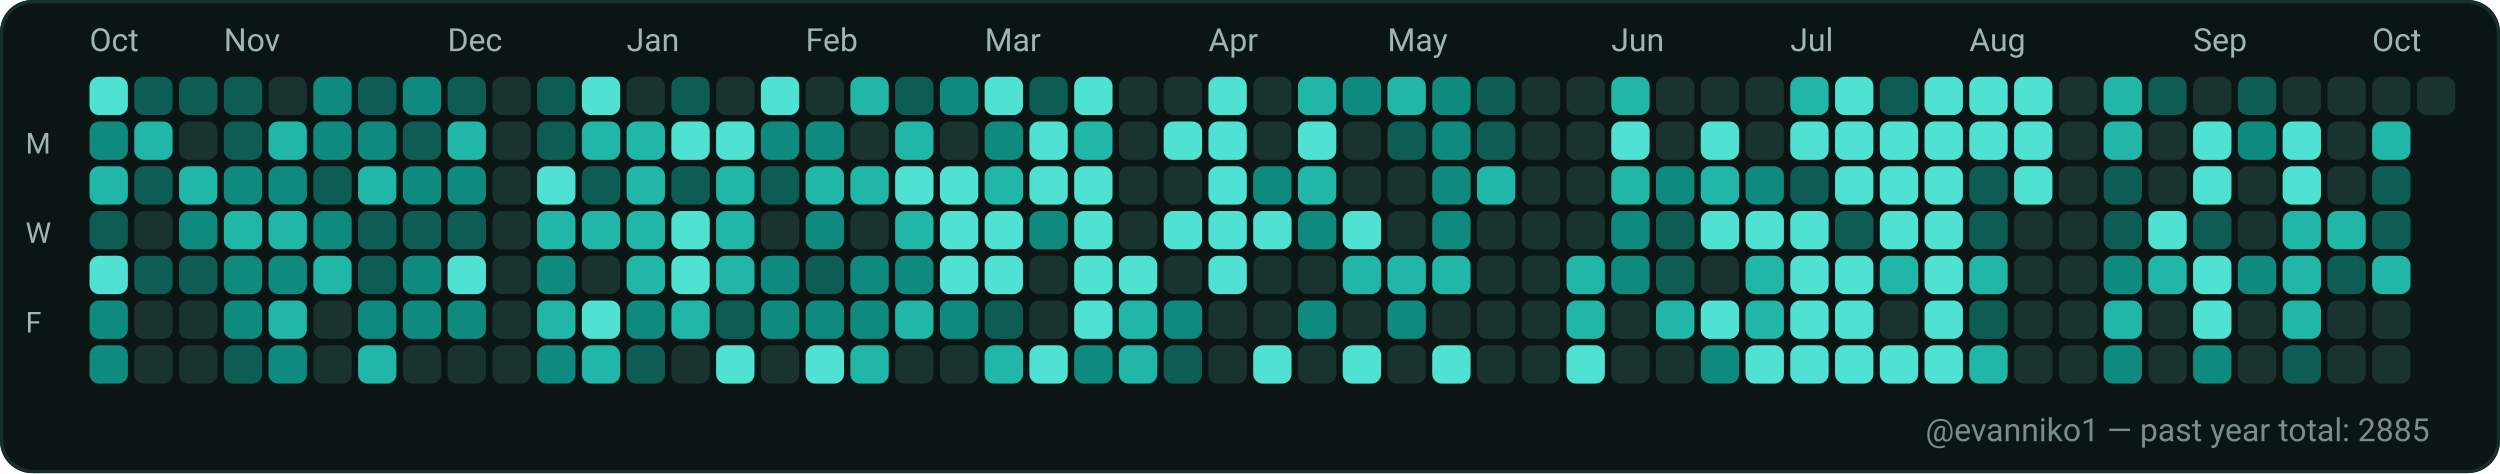
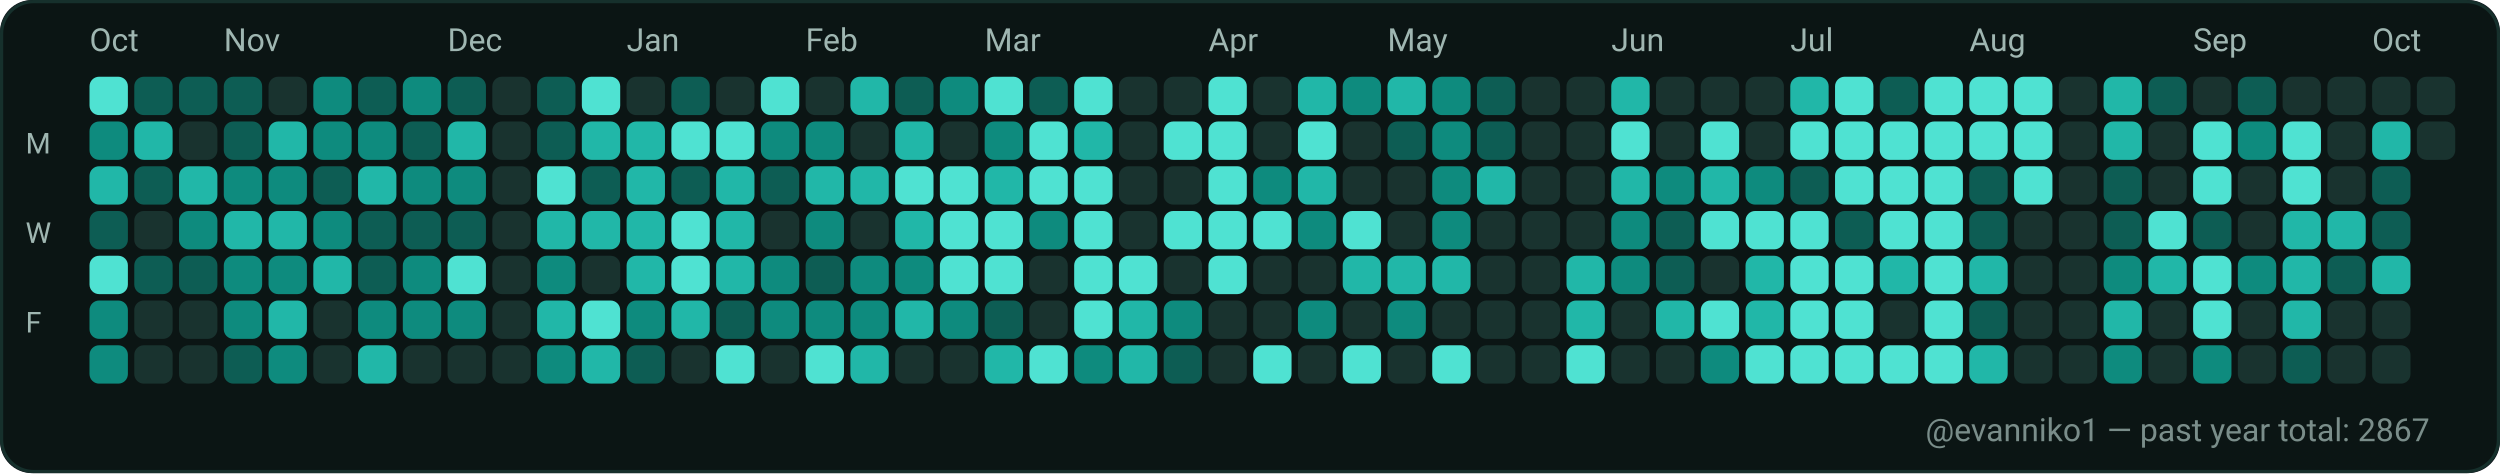
<svg xmlns="http://www.w3.org/2000/svg" width="782" height="148" viewBox="0 0 782 148" role="img" aria-label="GitHub contributions calendar for evanniko1">
  <rect x="0" y="0" width="782" height="148" rx="10" fill="#0D1117" />
  <rect x="0.5" y="0.5" width="781" height="147" rx="10" fill="#0B1514" stroke="#16302C" stroke-width="1" />
  <text x="28" y="16" fill="#9FB6B1" font-family="ui-sans-serif, system-ui, -apple-system, Segoe UI, Roboto, Ubuntu, Cantarell, Noto Sans, Helvetica Neue, Arial" font-size="10" text-rendering="geometricPrecision">Oct</text>
  <text x="70" y="16" fill="#9FB6B1" font-family="ui-sans-serif, system-ui, -apple-system, Segoe UI, Roboto, Ubuntu, Cantarell, Noto Sans, Helvetica Neue, Arial" font-size="10" text-rendering="geometricPrecision">Nov</text>
  <text x="140" y="16" fill="#9FB6B1" font-family="ui-sans-serif, system-ui, -apple-system, Segoe UI, Roboto, Ubuntu, Cantarell, Noto Sans, Helvetica Neue, Arial" font-size="10" text-rendering="geometricPrecision">Dec</text>
  <text x="196" y="16" fill="#9FB6B1" font-family="ui-sans-serif, system-ui, -apple-system, Segoe UI, Roboto, Ubuntu, Cantarell, Noto Sans, Helvetica Neue, Arial" font-size="10" text-rendering="geometricPrecision">Jan</text>
  <text x="252" y="16" fill="#9FB6B1" font-family="ui-sans-serif, system-ui, -apple-system, Segoe UI, Roboto, Ubuntu, Cantarell, Noto Sans, Helvetica Neue, Arial" font-size="10" text-rendering="geometricPrecision">Feb</text>
  <text x="308" y="16" fill="#9FB6B1" font-family="ui-sans-serif, system-ui, -apple-system, Segoe UI, Roboto, Ubuntu, Cantarell, Noto Sans, Helvetica Neue, Arial" font-size="10" text-rendering="geometricPrecision">Mar</text>
  <text x="378" y="16" fill="#9FB6B1" font-family="ui-sans-serif, system-ui, -apple-system, Segoe UI, Roboto, Ubuntu, Cantarell, Noto Sans, Helvetica Neue, Arial" font-size="10" text-rendering="geometricPrecision">Apr</text>
  <text x="434" y="16" fill="#9FB6B1" font-family="ui-sans-serif, system-ui, -apple-system, Segoe UI, Roboto, Ubuntu, Cantarell, Noto Sans, Helvetica Neue, Arial" font-size="10" text-rendering="geometricPrecision">May</text>
  <text x="504" y="16" fill="#9FB6B1" font-family="ui-sans-serif, system-ui, -apple-system, Segoe UI, Roboto, Ubuntu, Cantarell, Noto Sans, Helvetica Neue, Arial" font-size="10" text-rendering="geometricPrecision">Jun</text>
  <text x="560" y="16" fill="#9FB6B1" font-family="ui-sans-serif, system-ui, -apple-system, Segoe UI, Roboto, Ubuntu, Cantarell, Noto Sans, Helvetica Neue, Arial" font-size="10" text-rendering="geometricPrecision">Jul</text>
  <text x="616" y="16" fill="#9FB6B1" font-family="ui-sans-serif, system-ui, -apple-system, Segoe UI, Roboto, Ubuntu, Cantarell, Noto Sans, Helvetica Neue, Arial" font-size="10" text-rendering="geometricPrecision">Aug</text>
  <text x="686" y="16" fill="#9FB6B1" font-family="ui-sans-serif, system-ui, -apple-system, Segoe UI, Roboto, Ubuntu, Cantarell, Noto Sans, Helvetica Neue, Arial" font-size="10" text-rendering="geometricPrecision">Sep</text>
  <text x="742" y="16" fill="#9FB6B1" font-family="ui-sans-serif, system-ui, -apple-system, Segoe UI, Roboto, Ubuntu, Cantarell, Noto Sans, Helvetica Neue, Arial" font-size="10" text-rendering="geometricPrecision">Oct</text>
  <text x="8" y="48" fill="#9FB6B1" font-family="ui-sans-serif, system-ui, -apple-system, Segoe UI, Roboto, Ubuntu, Cantarell, Noto Sans, Helvetica Neue, Arial" font-size="9" text-rendering="geometricPrecision">M</text>
  <text x="8" y="76" fill="#9FB6B1" font-family="ui-sans-serif, system-ui, -apple-system, Segoe UI, Roboto, Ubuntu, Cantarell, Noto Sans, Helvetica Neue, Arial" font-size="9" text-rendering="geometricPrecision">W</text>
  <text x="8" y="104" fill="#9FB6B1" font-family="ui-sans-serif, system-ui, -apple-system, Segoe UI, Roboto, Ubuntu, Cantarell, Noto Sans, Helvetica Neue, Arial" font-size="9" text-rendering="geometricPrecision">F</text>
  <g>
    <rect x="28" y="24" width="12" height="12" rx="3" fill="#4FE2D2" />
  </g>
  <g>
    <rect x="28" y="38" width="12" height="12" rx="3" fill="#0E8B7E" />
  </g>
  <g>
    <rect x="28" y="52" width="12" height="12" rx="3" fill="#21B7A8" />
  </g>
  <g>
    <rect x="28" y="66" width="12" height="12" rx="3" fill="#0D5D54" />
  </g>
  <g>
    <rect x="28" y="80" width="12" height="12" rx="3" fill="#4FE2D2" />
  </g>
  <g>
    <rect x="28" y="94" width="12" height="12" rx="3" fill="#0E8B7E" />
  </g>
  <g>
    <rect x="28" y="108" width="12" height="12" rx="3" fill="#0E8B7E" />
  </g>
  <g>
    <rect x="42" y="24" width="12" height="12" rx="3" fill="#0D5D54" />
  </g>
  <g>
    <rect x="42" y="38" width="12" height="12" rx="3" fill="#21B7A8" />
  </g>
  <g>
    <rect x="42" y="52" width="12" height="12" rx="3" fill="#0D5D54" />
  </g>
  <g>
    <rect x="42" y="66" width="12" height="12" rx="3" fill="#19332F" />
  </g>
  <g>
    <rect x="42" y="80" width="12" height="12" rx="3" fill="#0D5D54" />
  </g>
  <g>
    <rect x="42" y="94" width="12" height="12" rx="3" fill="#19332F" />
  </g>
  <g>
    <rect x="42" y="108" width="12" height="12" rx="3" fill="#19332F" />
  </g>
  <g>
    <rect x="56" y="24" width="12" height="12" rx="3" fill="#0D5D54" />
  </g>
  <g>
    <rect x="56" y="38" width="12" height="12" rx="3" fill="#19332F" />
  </g>
  <g>
    <rect x="56" y="52" width="12" height="12" rx="3" fill="#21B7A8" />
  </g>
  <g>
    <rect x="56" y="66" width="12" height="12" rx="3" fill="#0E8B7E" />
  </g>
  <g>
    <rect x="56" y="80" width="12" height="12" rx="3" fill="#0D5D54" />
  </g>
  <g>
    <rect x="56" y="94" width="12" height="12" rx="3" fill="#19332F" />
  </g>
  <g>
    <rect x="56" y="108" width="12" height="12" rx="3" fill="#19332F" />
  </g>
  <g>
    <rect x="70" y="24" width="12" height="12" rx="3" fill="#0D5D54" />
  </g>
  <g>
    <rect x="70" y="38" width="12" height="12" rx="3" fill="#0D5D54" />
  </g>
  <g>
    <rect x="70" y="52" width="12" height="12" rx="3" fill="#0E8B7E" />
  </g>
  <g>
    <rect x="70" y="66" width="12" height="12" rx="3" fill="#21B7A8" />
  </g>
  <g>
    <rect x="70" y="80" width="12" height="12" rx="3" fill="#0E8B7E" />
  </g>
  <g>
    <rect x="70" y="94" width="12" height="12" rx="3" fill="#0E8B7E" />
  </g>
  <g>
    <rect x="70" y="108" width="12" height="12" rx="3" fill="#0D5D54" />
  </g>
  <g>
    <rect x="84" y="24" width="12" height="12" rx="3" fill="#19332F" />
  </g>
  <g>
    <rect x="84" y="38" width="12" height="12" rx="3" fill="#21B7A8" />
  </g>
  <g>
    <rect x="84" y="52" width="12" height="12" rx="3" fill="#0E8B7E" />
  </g>
  <g>
    <rect x="84" y="66" width="12" height="12" rx="3" fill="#21B7A8" />
  </g>
  <g>
    <rect x="84" y="80" width="12" height="12" rx="3" fill="#0E8B7E" />
  </g>
  <g>
    <rect x="84" y="94" width="12" height="12" rx="3" fill="#21B7A8" />
  </g>
  <g>
    <rect x="84" y="108" width="12" height="12" rx="3" fill="#0E8B7E" />
  </g>
  <g>
    <rect x="98" y="24" width="12" height="12" rx="3" fill="#0E8B7E" />
  </g>
  <g>
    <rect x="98" y="38" width="12" height="12" rx="3" fill="#0E8B7E" />
  </g>
  <g>
    <rect x="98" y="52" width="12" height="12" rx="3" fill="#0D5D54" />
  </g>
  <g>
    <rect x="98" y="66" width="12" height="12" rx="3" fill="#0E8B7E" />
  </g>
  <g>
    <rect x="98" y="80" width="12" height="12" rx="3" fill="#21B7A8" />
  </g>
  <g>
    <rect x="98" y="94" width="12" height="12" rx="3" fill="#19332F" />
  </g>
  <g>
    <rect x="98" y="108" width="12" height="12" rx="3" fill="#19332F" />
  </g>
  <g>
    <rect x="112" y="24" width="12" height="12" rx="3" fill="#0D5D54" />
  </g>
  <g>
    <rect x="112" y="38" width="12" height="12" rx="3" fill="#0E8B7E" />
  </g>
  <g>
    <rect x="112" y="52" width="12" height="12" rx="3" fill="#21B7A8" />
  </g>
  <g>
    <rect x="112" y="66" width="12" height="12" rx="3" fill="#0D5D54" />
  </g>
  <g>
    <rect x="112" y="80" width="12" height="12" rx="3" fill="#0D5D54" />
  </g>
  <g>
    <rect x="112" y="94" width="12" height="12" rx="3" fill="#0E8B7E" />
  </g>
  <g>
    <rect x="112" y="108" width="12" height="12" rx="3" fill="#21B7A8" />
  </g>
  <g>
    <rect x="126" y="24" width="12" height="12" rx="3" fill="#0E8B7E" />
  </g>
  <g>
    <rect x="126" y="38" width="12" height="12" rx="3" fill="#0D5D54" />
  </g>
  <g>
    <rect x="126" y="52" width="12" height="12" rx="3" fill="#0E8B7E" />
  </g>
  <g>
    <rect x="126" y="66" width="12" height="12" rx="3" fill="#0D5D54" />
  </g>
  <g>
    <rect x="126" y="80" width="12" height="12" rx="3" fill="#0E8B7E" />
  </g>
  <g>
    <rect x="126" y="94" width="12" height="12" rx="3" fill="#0E8B7E" />
  </g>
  <g>
    <rect x="126" y="108" width="12" height="12" rx="3" fill="#19332F" />
  </g>
  <g>
    <rect x="140" y="24" width="12" height="12" rx="3" fill="#0D5D54" />
  </g>
  <g>
    <rect x="140" y="38" width="12" height="12" rx="3" fill="#21B7A8" />
  </g>
  <g>
    <rect x="140" y="52" width="12" height="12" rx="3" fill="#0E8B7E" />
  </g>
  <g>
    <rect x="140" y="66" width="12" height="12" rx="3" fill="#0D5D54" />
  </g>
  <g>
    <rect x="140" y="80" width="12" height="12" rx="3" fill="#4FE2D2" />
  </g>
  <g>
    <rect x="140" y="94" width="12" height="12" rx="3" fill="#0E8B7E" />
  </g>
  <g>
    <rect x="140" y="108" width="12" height="12" rx="3" fill="#19332F" />
  </g>
  <g>
    <rect x="154" y="24" width="12" height="12" rx="3" fill="#19332F" />
  </g>
  <g>
    <rect x="154" y="38" width="12" height="12" rx="3" fill="#19332F" />
  </g>
  <g>
    <rect x="154" y="52" width="12" height="12" rx="3" fill="#19332F" />
  </g>
  <g>
    <rect x="154" y="66" width="12" height="12" rx="3" fill="#19332F" />
  </g>
  <g>
    <rect x="154" y="80" width="12" height="12" rx="3" fill="#19332F" />
  </g>
  <g>
    <rect x="154" y="94" width="12" height="12" rx="3" fill="#19332F" />
  </g>
  <g>
    <rect x="154" y="108" width="12" height="12" rx="3" fill="#19332F" />
  </g>
  <g>
    <rect x="168" y="24" width="12" height="12" rx="3" fill="#0D5D54" />
  </g>
  <g>
    <rect x="168" y="38" width="12" height="12" rx="3" fill="#0D5D54" />
  </g>
  <g>
    <rect x="168" y="52" width="12" height="12" rx="3" fill="#4FE2D2" />
  </g>
  <g>
    <rect x="168" y="66" width="12" height="12" rx="3" fill="#21B7A8" />
  </g>
  <g>
    <rect x="168" y="80" width="12" height="12" rx="3" fill="#0E8B7E" />
  </g>
  <g>
    <rect x="168" y="94" width="12" height="12" rx="3" fill="#21B7A8" />
  </g>
  <g>
    <rect x="168" y="108" width="12" height="12" rx="3" fill="#0E8B7E" />
  </g>
  <g>
    <rect x="182" y="24" width="12" height="12" rx="3" fill="#4FE2D2" />
  </g>
  <g>
    <rect x="182" y="38" width="12" height="12" rx="3" fill="#21B7A8" />
  </g>
  <g>
    <rect x="182" y="52" width="12" height="12" rx="3" fill="#0D5D54" />
  </g>
  <g>
    <rect x="182" y="66" width="12" height="12" rx="3" fill="#21B7A8" />
  </g>
  <g>
    <rect x="182" y="80" width="12" height="12" rx="3" fill="#19332F" />
  </g>
  <g>
    <rect x="182" y="94" width="12" height="12" rx="3" fill="#4FE2D2" />
  </g>
  <g>
    <rect x="182" y="108" width="12" height="12" rx="3" fill="#21B7A8" />
  </g>
  <g>
    <rect x="196" y="24" width="12" height="12" rx="3" fill="#19332F" />
  </g>
  <g>
    <rect x="196" y="38" width="12" height="12" rx="3" fill="#21B7A8" />
  </g>
  <g>
    <rect x="196" y="52" width="12" height="12" rx="3" fill="#21B7A8" />
  </g>
  <g>
    <rect x="196" y="66" width="12" height="12" rx="3" fill="#21B7A8" />
  </g>
  <g>
    <rect x="196" y="80" width="12" height="12" rx="3" fill="#21B7A8" />
  </g>
  <g>
    <rect x="196" y="94" width="12" height="12" rx="3" fill="#0E8B7E" />
  </g>
  <g>
    <rect x="196" y="108" width="12" height="12" rx="3" fill="#0D5D54" />
  </g>
  <g>
    <rect x="210" y="24" width="12" height="12" rx="3" fill="#0D5D54" />
  </g>
  <g>
    <rect x="210" y="38" width="12" height="12" rx="3" fill="#4FE2D2" />
  </g>
  <g>
    <rect x="210" y="52" width="12" height="12" rx="3" fill="#0D5D54" />
  </g>
  <g>
    <rect x="210" y="66" width="12" height="12" rx="3" fill="#4FE2D2" />
  </g>
  <g>
    <rect x="210" y="80" width="12" height="12" rx="3" fill="#4FE2D2" />
  </g>
  <g>
    <rect x="210" y="94" width="12" height="12" rx="3" fill="#21B7A8" />
  </g>
  <g>
    <rect x="210" y="108" width="12" height="12" rx="3" fill="#19332F" />
  </g>
  <g>
    <rect x="224" y="24" width="12" height="12" rx="3" fill="#19332F" />
  </g>
  <g>
    <rect x="224" y="38" width="12" height="12" rx="3" fill="#4FE2D2" />
  </g>
  <g>
    <rect x="224" y="52" width="12" height="12" rx="3" fill="#21B7A8" />
  </g>
  <g>
    <rect x="224" y="66" width="12" height="12" rx="3" fill="#21B7A8" />
  </g>
  <g>
    <rect x="224" y="80" width="12" height="12" rx="3" fill="#21B7A8" />
  </g>
  <g>
    <rect x="224" y="94" width="12" height="12" rx="3" fill="#0D5D54" />
  </g>
  <g>
    <rect x="224" y="108" width="12" height="12" rx="3" fill="#4FE2D2" />
  </g>
  <g>
    <rect x="238" y="24" width="12" height="12" rx="3" fill="#4FE2D2" />
  </g>
  <g>
    <rect x="238" y="38" width="12" height="12" rx="3" fill="#0E8B7E" />
  </g>
  <g>
    <rect x="238" y="52" width="12" height="12" rx="3" fill="#0D5D54" />
  </g>
  <g>
    <rect x="238" y="66" width="12" height="12" rx="3" fill="#19332F" />
  </g>
  <g>
    <rect x="238" y="80" width="12" height="12" rx="3" fill="#0E8B7E" />
  </g>
  <g>
    <rect x="238" y="94" width="12" height="12" rx="3" fill="#0E8B7E" />
  </g>
  <g>
    <rect x="238" y="108" width="12" height="12" rx="3" fill="#19332F" />
  </g>
  <g>
    <rect x="252" y="24" width="12" height="12" rx="3" fill="#19332F" />
  </g>
  <g>
    <rect x="252" y="38" width="12" height="12" rx="3" fill="#0E8B7E" />
  </g>
  <g>
    <rect x="252" y="52" width="12" height="12" rx="3" fill="#21B7A8" />
  </g>
  <g>
    <rect x="252" y="66" width="12" height="12" rx="3" fill="#0E8B7E" />
  </g>
  <g>
    <rect x="252" y="80" width="12" height="12" rx="3" fill="#0D5D54" />
  </g>
  <g>
    <rect x="252" y="94" width="12" height="12" rx="3" fill="#0E8B7E" />
  </g>
  <g>
    <rect x="252" y="108" width="12" height="12" rx="3" fill="#4FE2D2" />
  </g>
  <g>
    <rect x="266" y="24" width="12" height="12" rx="3" fill="#21B7A8" />
  </g>
  <g>
    <rect x="266" y="38" width="12" height="12" rx="3" fill="#19332F" />
  </g>
  <g>
    <rect x="266" y="52" width="12" height="12" rx="3" fill="#21B7A8" />
  </g>
  <g>
    <rect x="266" y="66" width="12" height="12" rx="3" fill="#19332F" />
  </g>
  <g>
    <rect x="266" y="80" width="12" height="12" rx="3" fill="#0E8B7E" />
  </g>
  <g>
    <rect x="266" y="94" width="12" height="12" rx="3" fill="#0E8B7E" />
  </g>
  <g>
    <rect x="266" y="108" width="12" height="12" rx="3" fill="#21B7A8" />
  </g>
  <g>
    <rect x="280" y="24" width="12" height="12" rx="3" fill="#0D5D54" />
  </g>
  <g>
    <rect x="280" y="38" width="12" height="12" rx="3" fill="#21B7A8" />
  </g>
  <g>
    <rect x="280" y="52" width="12" height="12" rx="3" fill="#4FE2D2" />
  </g>
  <g>
    <rect x="280" y="66" width="12" height="12" rx="3" fill="#21B7A8" />
  </g>
  <g>
    <rect x="280" y="80" width="12" height="12" rx="3" fill="#0E8B7E" />
  </g>
  <g>
    <rect x="280" y="94" width="12" height="12" rx="3" fill="#21B7A8" />
  </g>
  <g>
    <rect x="280" y="108" width="12" height="12" rx="3" fill="#19332F" />
  </g>
  <g>
    <rect x="294" y="24" width="12" height="12" rx="3" fill="#0E8B7E" />
  </g>
  <g>
    <rect x="294" y="38" width="12" height="12" rx="3" fill="#19332F" />
  </g>
  <g>
    <rect x="294" y="52" width="12" height="12" rx="3" fill="#4FE2D2" />
  </g>
  <g>
    <rect x="294" y="66" width="12" height="12" rx="3" fill="#4FE2D2" />
  </g>
  <g>
    <rect x="294" y="80" width="12" height="12" rx="3" fill="#4FE2D2" />
  </g>
  <g>
    <rect x="294" y="94" width="12" height="12" rx="3" fill="#0E8B7E" />
  </g>
  <g>
    <rect x="294" y="108" width="12" height="12" rx="3" fill="#19332F" />
  </g>
  <g>
    <rect x="308" y="24" width="12" height="12" rx="3" fill="#4FE2D2" />
  </g>
  <g>
    <rect x="308" y="38" width="12" height="12" rx="3" fill="#0E8B7E" />
  </g>
  <g>
    <rect x="308" y="52" width="12" height="12" rx="3" fill="#21B7A8" />
  </g>
  <g>
    <rect x="308" y="66" width="12" height="12" rx="3" fill="#4FE2D2" />
  </g>
  <g>
    <rect x="308" y="80" width="12" height="12" rx="3" fill="#4FE2D2" />
  </g>
  <g>
    <rect x="308" y="94" width="12" height="12" rx="3" fill="#0D5D54" />
  </g>
  <g>
    <rect x="308" y="108" width="12" height="12" rx="3" fill="#21B7A8" />
  </g>
  <g>
    <rect x="322" y="24" width="12" height="12" rx="3" fill="#0D5D54" />
  </g>
  <g>
    <rect x="322" y="38" width="12" height="12" rx="3" fill="#4FE2D2" />
  </g>
  <g>
    <rect x="322" y="52" width="12" height="12" rx="3" fill="#4FE2D2" />
  </g>
  <g>
    <rect x="322" y="66" width="12" height="12" rx="3" fill="#0E8B7E" />
  </g>
  <g>
    <rect x="322" y="80" width="12" height="12" rx="3" fill="#19332F" />
  </g>
  <g>
    <rect x="322" y="94" width="12" height="12" rx="3" fill="#19332F" />
  </g>
  <g>
    <rect x="322" y="108" width="12" height="12" rx="3" fill="#4FE2D2" />
  </g>
  <g>
    <rect x="336" y="24" width="12" height="12" rx="3" fill="#4FE2D2" />
  </g>
  <g>
    <rect x="336" y="38" width="12" height="12" rx="3" fill="#21B7A8" />
  </g>
  <g>
    <rect x="336" y="52" width="12" height="12" rx="3" fill="#4FE2D2" />
  </g>
  <g>
    <rect x="336" y="66" width="12" height="12" rx="3" fill="#4FE2D2" />
  </g>
  <g>
    <rect x="336" y="80" width="12" height="12" rx="3" fill="#4FE2D2" />
  </g>
  <g>
    <rect x="336" y="94" width="12" height="12" rx="3" fill="#4FE2D2" />
  </g>
  <g>
    <rect x="336" y="108" width="12" height="12" rx="3" fill="#0E8B7E" />
  </g>
  <g>
    <rect x="350" y="24" width="12" height="12" rx="3" fill="#19332F" />
  </g>
  <g>
    <rect x="350" y="38" width="12" height="12" rx="3" fill="#19332F" />
  </g>
  <g>
    <rect x="350" y="52" width="12" height="12" rx="3" fill="#19332F" />
  </g>
  <g>
    <rect x="350" y="66" width="12" height="12" rx="3" fill="#19332F" />
  </g>
  <g>
    <rect x="350" y="80" width="12" height="12" rx="3" fill="#4FE2D2" />
  </g>
  <g>
    <rect x="350" y="94" width="12" height="12" rx="3" fill="#21B7A8" />
  </g>
  <g>
    <rect x="350" y="108" width="12" height="12" rx="3" fill="#21B7A8" />
  </g>
  <g>
    <rect x="364" y="24" width="12" height="12" rx="3" fill="#19332F" />
  </g>
  <g>
    <rect x="364" y="38" width="12" height="12" rx="3" fill="#4FE2D2" />
  </g>
  <g>
    <rect x="364" y="52" width="12" height="12" rx="3" fill="#19332F" />
  </g>
  <g>
    <rect x="364" y="66" width="12" height="12" rx="3" fill="#4FE2D2" />
  </g>
  <g>
    <rect x="364" y="80" width="12" height="12" rx="3" fill="#19332F" />
  </g>
  <g>
    <rect x="364" y="94" width="12" height="12" rx="3" fill="#0E8B7E" />
  </g>
  <g>
    <rect x="364" y="108" width="12" height="12" rx="3" fill="#0D5D54" />
  </g>
  <g>
    <rect x="378" y="24" width="12" height="12" rx="3" fill="#4FE2D2" />
  </g>
  <g>
    <rect x="378" y="38" width="12" height="12" rx="3" fill="#4FE2D2" />
  </g>
  <g>
    <rect x="378" y="52" width="12" height="12" rx="3" fill="#4FE2D2" />
  </g>
  <g>
    <rect x="378" y="66" width="12" height="12" rx="3" fill="#4FE2D2" />
  </g>
  <g>
    <rect x="378" y="80" width="12" height="12" rx="3" fill="#4FE2D2" />
  </g>
  <g>
    <rect x="378" y="94" width="12" height="12" rx="3" fill="#19332F" />
  </g>
  <g>
    <rect x="378" y="108" width="12" height="12" rx="3" fill="#19332F" />
  </g>
  <g>
    <rect x="392" y="24" width="12" height="12" rx="3" fill="#19332F" />
  </g>
  <g>
    <rect x="392" y="38" width="12" height="12" rx="3" fill="#19332F" />
  </g>
  <g>
    <rect x="392" y="52" width="12" height="12" rx="3" fill="#0E8B7E" />
  </g>
  <g>
    <rect x="392" y="66" width="12" height="12" rx="3" fill="#4FE2D2" />
  </g>
  <g>
    <rect x="392" y="80" width="12" height="12" rx="3" fill="#19332F" />
  </g>
  <g>
    <rect x="392" y="94" width="12" height="12" rx="3" fill="#19332F" />
  </g>
  <g>
    <rect x="392" y="108" width="12" height="12" rx="3" fill="#4FE2D2" />
  </g>
  <g>
    <rect x="406" y="24" width="12" height="12" rx="3" fill="#21B7A8" />
  </g>
  <g>
    <rect x="406" y="38" width="12" height="12" rx="3" fill="#4FE2D2" />
  </g>
  <g>
    <rect x="406" y="52" width="12" height="12" rx="3" fill="#21B7A8" />
  </g>
  <g>
    <rect x="406" y="66" width="12" height="12" rx="3" fill="#0E8B7E" />
  </g>
  <g>
    <rect x="406" y="80" width="12" height="12" rx="3" fill="#19332F" />
  </g>
  <g>
    <rect x="406" y="94" width="12" height="12" rx="3" fill="#0E8B7E" />
  </g>
  <g>
    <rect x="406" y="108" width="12" height="12" rx="3" fill="#19332F" />
  </g>
  <g>
    <rect x="420" y="24" width="12" height="12" rx="3" fill="#0E8B7E" />
  </g>
  <g>
    <rect x="420" y="38" width="12" height="12" rx="3" fill="#19332F" />
  </g>
  <g>
    <rect x="420" y="52" width="12" height="12" rx="3" fill="#19332F" />
  </g>
  <g>
    <rect x="420" y="66" width="12" height="12" rx="3" fill="#4FE2D2" />
  </g>
  <g>
    <rect x="420" y="80" width="12" height="12" rx="3" fill="#21B7A8" />
  </g>
  <g>
    <rect x="420" y="94" width="12" height="12" rx="3" fill="#19332F" />
  </g>
  <g>
    <rect x="420" y="108" width="12" height="12" rx="3" fill="#4FE2D2" />
  </g>
  <g>
    <rect x="434" y="24" width="12" height="12" rx="3" fill="#21B7A8" />
  </g>
  <g>
    <rect x="434" y="38" width="12" height="12" rx="3" fill="#0D5D54" />
  </g>
  <g>
    <rect x="434" y="52" width="12" height="12" rx="3" fill="#19332F" />
  </g>
  <g>
    <rect x="434" y="66" width="12" height="12" rx="3" fill="#19332F" />
  </g>
  <g>
    <rect x="434" y="80" width="12" height="12" rx="3" fill="#21B7A8" />
  </g>
  <g>
    <rect x="434" y="94" width="12" height="12" rx="3" fill="#0E8B7E" />
  </g>
  <g>
    <rect x="434" y="108" width="12" height="12" rx="3" fill="#19332F" />
  </g>
  <g>
    <rect x="448" y="24" width="12" height="12" rx="3" fill="#0E8B7E" />
  </g>
  <g>
    <rect x="448" y="38" width="12" height="12" rx="3" fill="#0E8B7E" />
  </g>
  <g>
    <rect x="448" y="52" width="12" height="12" rx="3" fill="#0E8B7E" />
  </g>
  <g>
    <rect x="448" y="66" width="12" height="12" rx="3" fill="#0E8B7E" />
  </g>
  <g>
    <rect x="448" y="80" width="12" height="12" rx="3" fill="#21B7A8" />
  </g>
  <g>
    <rect x="448" y="94" width="12" height="12" rx="3" fill="#19332F" />
  </g>
  <g>
    <rect x="448" y="108" width="12" height="12" rx="3" fill="#4FE2D2" />
  </g>
  <g>
    <rect x="462" y="24" width="12" height="12" rx="3" fill="#0D5D54" />
  </g>
  <g>
    <rect x="462" y="38" width="12" height="12" rx="3" fill="#0D5D54" />
  </g>
  <g>
    <rect x="462" y="52" width="12" height="12" rx="3" fill="#21B7A8" />
  </g>
  <g>
    <rect x="462" y="66" width="12" height="12" rx="3" fill="#19332F" />
  </g>
  <g>
    <rect x="462" y="80" width="12" height="12" rx="3" fill="#19332F" />
  </g>
  <g>
    <rect x="462" y="94" width="12" height="12" rx="3" fill="#19332F" />
  </g>
  <g>
    <rect x="462" y="108" width="12" height="12" rx="3" fill="#19332F" />
  </g>
  <g>
    <rect x="476" y="24" width="12" height="12" rx="3" fill="#19332F" />
  </g>
  <g>
    <rect x="476" y="38" width="12" height="12" rx="3" fill="#19332F" />
  </g>
  <g>
    <rect x="476" y="52" width="12" height="12" rx="3" fill="#19332F" />
  </g>
  <g>
    <rect x="476" y="66" width="12" height="12" rx="3" fill="#19332F" />
  </g>
  <g>
    <rect x="476" y="80" width="12" height="12" rx="3" fill="#19332F" />
  </g>
  <g>
    <rect x="476" y="94" width="12" height="12" rx="3" fill="#19332F" />
  </g>
  <g>
    <rect x="476" y="108" width="12" height="12" rx="3" fill="#19332F" />
  </g>
  <g>
    <rect x="490" y="24" width="12" height="12" rx="3" fill="#19332F" />
  </g>
  <g>
    <rect x="490" y="38" width="12" height="12" rx="3" fill="#19332F" />
  </g>
  <g>
    <rect x="490" y="52" width="12" height="12" rx="3" fill="#19332F" />
  </g>
  <g>
    <rect x="490" y="66" width="12" height="12" rx="3" fill="#19332F" />
  </g>
  <g>
    <rect x="490" y="80" width="12" height="12" rx="3" fill="#21B7A8" />
  </g>
  <g>
    <rect x="490" y="94" width="12" height="12" rx="3" fill="#21B7A8" />
  </g>
  <g>
    <rect x="490" y="108" width="12" height="12" rx="3" fill="#4FE2D2" />
  </g>
  <g>
    <rect x="504" y="24" width="12" height="12" rx="3" fill="#21B7A8" />
  </g>
  <g>
    <rect x="504" y="38" width="12" height="12" rx="3" fill="#4FE2D2" />
  </g>
  <g>
    <rect x="504" y="52" width="12" height="12" rx="3" fill="#21B7A8" />
  </g>
  <g>
    <rect x="504" y="66" width="12" height="12" rx="3" fill="#0E8B7E" />
  </g>
  <g>
    <rect x="504" y="80" width="12" height="12" rx="3" fill="#0E8B7E" />
  </g>
  <g>
    <rect x="504" y="94" width="12" height="12" rx="3" fill="#19332F" />
  </g>
  <g>
    <rect x="504" y="108" width="12" height="12" rx="3" fill="#19332F" />
  </g>
  <g>
    <rect x="518" y="24" width="12" height="12" rx="3" fill="#19332F" />
  </g>
  <g>
    <rect x="518" y="38" width="12" height="12" rx="3" fill="#19332F" />
  </g>
  <g>
    <rect x="518" y="52" width="12" height="12" rx="3" fill="#0E8B7E" />
  </g>
  <g>
    <rect x="518" y="66" width="12" height="12" rx="3" fill="#0D5D54" />
  </g>
  <g>
    <rect x="518" y="80" width="12" height="12" rx="3" fill="#0D5D54" />
  </g>
  <g>
    <rect x="518" y="94" width="12" height="12" rx="3" fill="#21B7A8" />
  </g>
  <g>
    <rect x="518" y="108" width="12" height="12" rx="3" fill="#19332F" />
  </g>
  <g>
    <rect x="532" y="24" width="12" height="12" rx="3" fill="#19332F" />
  </g>
  <g>
    <rect x="532" y="38" width="12" height="12" rx="3" fill="#4FE2D2" />
  </g>
  <g>
    <rect x="532" y="52" width="12" height="12" rx="3" fill="#21B7A8" />
  </g>
  <g>
    <rect x="532" y="66" width="12" height="12" rx="3" fill="#4FE2D2" />
  </g>
  <g>
    <rect x="532" y="80" width="12" height="12" rx="3" fill="#19332F" />
  </g>
  <g>
    <rect x="532" y="94" width="12" height="12" rx="3" fill="#4FE2D2" />
  </g>
  <g>
    <rect x="532" y="108" width="12" height="12" rx="3" fill="#0E8B7E" />
  </g>
  <g>
    <rect x="546" y="24" width="12" height="12" rx="3" fill="#19332F" />
  </g>
  <g>
    <rect x="546" y="38" width="12" height="12" rx="3" fill="#19332F" />
  </g>
  <g>
    <rect x="546" y="52" width="12" height="12" rx="3" fill="#0E8B7E" />
  </g>
  <g>
    <rect x="546" y="66" width="12" height="12" rx="3" fill="#4FE2D2" />
  </g>
  <g>
    <rect x="546" y="80" width="12" height="12" rx="3" fill="#21B7A8" />
  </g>
  <g>
    <rect x="546" y="94" width="12" height="12" rx="3" fill="#21B7A8" />
  </g>
  <g>
    <rect x="546" y="108" width="12" height="12" rx="3" fill="#4FE2D2" />
  </g>
  <g>
    <rect x="560" y="24" width="12" height="12" rx="3" fill="#21B7A8" />
  </g>
  <g>
    <rect x="560" y="38" width="12" height="12" rx="3" fill="#4FE2D2" />
  </g>
  <g>
    <rect x="560" y="52" width="12" height="12" rx="3" fill="#0D5D54" />
  </g>
  <g>
    <rect x="560" y="66" width="12" height="12" rx="3" fill="#4FE2D2" />
  </g>
  <g>
    <rect x="560" y="80" width="12" height="12" rx="3" fill="#4FE2D2" />
  </g>
  <g>
    <rect x="560" y="94" width="12" height="12" rx="3" fill="#4FE2D2" />
  </g>
  <g>
    <rect x="560" y="108" width="12" height="12" rx="3" fill="#4FE2D2" />
  </g>
  <g>
    <rect x="574" y="24" width="12" height="12" rx="3" fill="#4FE2D2" />
  </g>
  <g>
    <rect x="574" y="38" width="12" height="12" rx="3" fill="#4FE2D2" />
  </g>
  <g>
    <rect x="574" y="52" width="12" height="12" rx="3" fill="#4FE2D2" />
  </g>
  <g>
    <rect x="574" y="66" width="12" height="12" rx="3" fill="#0D5D54" />
  </g>
  <g>
    <rect x="574" y="80" width="12" height="12" rx="3" fill="#4FE2D2" />
  </g>
  <g>
    <rect x="574" y="94" width="12" height="12" rx="3" fill="#4FE2D2" />
  </g>
  <g>
    <rect x="574" y="108" width="12" height="12" rx="3" fill="#4FE2D2" />
  </g>
  <g>
    <rect x="588" y="24" width="12" height="12" rx="3" fill="#0D5D54" />
  </g>
  <g>
    <rect x="588" y="38" width="12" height="12" rx="3" fill="#4FE2D2" />
  </g>
  <g>
    <rect x="588" y="52" width="12" height="12" rx="3" fill="#4FE2D2" />
  </g>
  <g>
    <rect x="588" y="66" width="12" height="12" rx="3" fill="#4FE2D2" />
  </g>
  <g>
    <rect x="588" y="80" width="12" height="12" rx="3" fill="#21B7A8" />
  </g>
  <g>
    <rect x="588" y="94" width="12" height="12" rx="3" fill="#19332F" />
  </g>
  <g>
    <rect x="588" y="108" width="12" height="12" rx="3" fill="#4FE2D2" />
  </g>
  <g>
    <rect x="602" y="24" width="12" height="12" rx="3" fill="#4FE2D2" />
  </g>
  <g>
    <rect x="602" y="38" width="12" height="12" rx="3" fill="#4FE2D2" />
  </g>
  <g>
    <rect x="602" y="52" width="12" height="12" rx="3" fill="#4FE2D2" />
  </g>
  <g>
    <rect x="602" y="66" width="12" height="12" rx="3" fill="#4FE2D2" />
  </g>
  <g>
    <rect x="602" y="80" width="12" height="12" rx="3" fill="#4FE2D2" />
  </g>
  <g>
    <rect x="602" y="94" width="12" height="12" rx="3" fill="#4FE2D2" />
  </g>
  <g>
    <rect x="602" y="108" width="12" height="12" rx="3" fill="#4FE2D2" />
  </g>
  <g>
    <rect x="616" y="24" width="12" height="12" rx="3" fill="#4FE2D2" />
  </g>
  <g>
    <rect x="616" y="38" width="12" height="12" rx="3" fill="#4FE2D2" />
  </g>
  <g>
    <rect x="616" y="52" width="12" height="12" rx="3" fill="#0D5D54" />
  </g>
  <g>
    <rect x="616" y="66" width="12" height="12" rx="3" fill="#0D5D54" />
  </g>
  <g>
    <rect x="616" y="80" width="12" height="12" rx="3" fill="#21B7A8" />
  </g>
  <g>
    <rect x="616" y="94" width="12" height="12" rx="3" fill="#0D5D54" />
  </g>
  <g>
    <rect x="616" y="108" width="12" height="12" rx="3" fill="#21B7A8" />
  </g>
  <g>
    <rect x="630" y="24" width="12" height="12" rx="3" fill="#4FE2D2" />
  </g>
  <g>
    <rect x="630" y="38" width="12" height="12" rx="3" fill="#4FE2D2" />
  </g>
  <g>
    <rect x="630" y="52" width="12" height="12" rx="3" fill="#4FE2D2" />
  </g>
  <g>
    <rect x="630" y="66" width="12" height="12" rx="3" fill="#19332F" />
  </g>
  <g>
    <rect x="630" y="80" width="12" height="12" rx="3" fill="#19332F" />
  </g>
  <g>
    <rect x="630" y="94" width="12" height="12" rx="3" fill="#19332F" />
  </g>
  <g>
    <rect x="630" y="108" width="12" height="12" rx="3" fill="#19332F" />
  </g>
  <g>
    <rect x="644" y="24" width="12" height="12" rx="3" fill="#19332F" />
  </g>
  <g>
    <rect x="644" y="38" width="12" height="12" rx="3" fill="#19332F" />
  </g>
  <g>
    <rect x="644" y="52" width="12" height="12" rx="3" fill="#19332F" />
  </g>
  <g>
    <rect x="644" y="66" width="12" height="12" rx="3" fill="#19332F" />
  </g>
  <g>
    <rect x="644" y="80" width="12" height="12" rx="3" fill="#19332F" />
  </g>
  <g>
    <rect x="644" y="94" width="12" height="12" rx="3" fill="#19332F" />
  </g>
  <g>
    <rect x="644" y="108" width="12" height="12" rx="3" fill="#19332F" />
  </g>
  <g>
    <rect x="658" y="24" width="12" height="12" rx="3" fill="#21B7A8" />
  </g>
  <g>
    <rect x="658" y="38" width="12" height="12" rx="3" fill="#21B7A8" />
  </g>
  <g>
    <rect x="658" y="52" width="12" height="12" rx="3" fill="#0D5D54" />
  </g>
  <g>
    <rect x="658" y="66" width="12" height="12" rx="3" fill="#0D5D54" />
  </g>
  <g>
    <rect x="658" y="80" width="12" height="12" rx="3" fill="#0E8B7E" />
  </g>
  <g>
    <rect x="658" y="94" width="12" height="12" rx="3" fill="#21B7A8" />
  </g>
  <g>
    <rect x="658" y="108" width="12" height="12" rx="3" fill="#0E8B7E" />
  </g>
  <g>
    <rect x="672" y="24" width="12" height="12" rx="3" fill="#0D5D54" />
  </g>
  <g>
    <rect x="672" y="38" width="12" height="12" rx="3" fill="#19332F" />
  </g>
  <g>
    <rect x="672" y="52" width="12" height="12" rx="3" fill="#19332F" />
  </g>
  <g>
    <rect x="672" y="66" width="12" height="12" rx="3" fill="#4FE2D2" />
  </g>
  <g>
    <rect x="672" y="80" width="12" height="12" rx="3" fill="#21B7A8" />
  </g>
  <g>
    <rect x="672" y="94" width="12" height="12" rx="3" fill="#19332F" />
  </g>
  <g>
    <rect x="672" y="108" width="12" height="12" rx="3" fill="#19332F" />
  </g>
  <g>
    <rect x="686" y="24" width="12" height="12" rx="3" fill="#19332F" />
  </g>
  <g>
    <rect x="686" y="38" width="12" height="12" rx="3" fill="#4FE2D2" />
  </g>
  <g>
    <rect x="686" y="52" width="12" height="12" rx="3" fill="#4FE2D2" />
  </g>
  <g>
    <rect x="686" y="66" width="12" height="12" rx="3" fill="#0D5D54" />
  </g>
  <g>
    <rect x="686" y="80" width="12" height="12" rx="3" fill="#4FE2D2" />
  </g>
  <g>
    <rect x="686" y="94" width="12" height="12" rx="3" fill="#4FE2D2" />
  </g>
  <g>
    <rect x="686" y="108" width="12" height="12" rx="3" fill="#0E8B7E" />
  </g>
  <g>
    <rect x="700" y="24" width="12" height="12" rx="3" fill="#0D5D54" />
  </g>
  <g>
    <rect x="700" y="38" width="12" height="12" rx="3" fill="#0E8B7E" />
  </g>
  <g>
    <rect x="700" y="52" width="12" height="12" rx="3" fill="#19332F" />
  </g>
  <g>
    <rect x="700" y="66" width="12" height="12" rx="3" fill="#19332F" />
  </g>
  <g>
    <rect x="700" y="80" width="12" height="12" rx="3" fill="#0E8B7E" />
  </g>
  <g>
    <rect x="700" y="94" width="12" height="12" rx="3" fill="#19332F" />
  </g>
  <g>
    <rect x="700" y="108" width="12" height="12" rx="3" fill="#19332F" />
  </g>
  <g>
    <rect x="714" y="24" width="12" height="12" rx="3" fill="#19332F" />
  </g>
  <g>
    <rect x="714" y="38" width="12" height="12" rx="3" fill="#4FE2D2" />
  </g>
  <g>
    <rect x="714" y="52" width="12" height="12" rx="3" fill="#4FE2D2" />
  </g>
  <g>
    <rect x="714" y="66" width="12" height="12" rx="3" fill="#21B7A8" />
  </g>
  <g>
    <rect x="714" y="80" width="12" height="12" rx="3" fill="#21B7A8" />
  </g>
  <g>
    <rect x="714" y="94" width="12" height="12" rx="3" fill="#21B7A8" />
  </g>
  <g>
    <rect x="714" y="108" width="12" height="12" rx="3" fill="#0D5D54" />
  </g>
  <g>
    <rect x="728" y="24" width="12" height="12" rx="3" fill="#19332F" />
  </g>
  <g>
    <rect x="728" y="38" width="12" height="12" rx="3" fill="#19332F" />
  </g>
  <g>
    <rect x="728" y="52" width="12" height="12" rx="3" fill="#19332F" />
  </g>
  <g>
    <rect x="728" y="66" width="12" height="12" rx="3" fill="#21B7A8" />
  </g>
  <g>
    <rect x="728" y="80" width="12" height="12" rx="3" fill="#0D5D54" />
  </g>
  <g>
    <rect x="728" y="94" width="12" height="12" rx="3" fill="#19332F" />
  </g>
  <g>
    <rect x="728" y="108" width="12" height="12" rx="3" fill="#19332F" />
  </g>
  <g>
    <rect x="742" y="24" width="12" height="12" rx="3" fill="#19332F" />
  </g>
  <g>
    <rect x="742" y="38" width="12" height="12" rx="3" fill="#21B7A8" />
  </g>
  <g>
    <rect x="742" y="52" width="12" height="12" rx="3" fill="#0D5D54" />
  </g>
  <g>
    <rect x="742" y="66" width="12" height="12" rx="3" fill="#0D5D54" />
  </g>
  <g>
    <rect x="742" y="80" width="12" height="12" rx="3" fill="#21B7A8" />
  </g>
  <g>
    <rect x="742" y="94" width="12" height="12" rx="3" fill="#19332F" />
  </g>
  <g>
    <rect x="742" y="108" width="12" height="12" rx="3" fill="#19332F" />
  </g>
  <g>
    <rect x="756" y="24" width="12" height="12" rx="3" fill="#19332F" />
  </g>
-   <text x="760" y="138" fill="#9FB6B1" font-family="ui-sans-serif, system-ui, -apple-system, Segoe UI, Roboto, Ubuntu, Cantarell, Noto Sans, Helvetica Neue, Arial" font-size="10" text-anchor="end" opacity="0.75">@evanniko1 — past year total: 2885</text>
+   <g>
+     <rect x="756" y="38" width="12" height="12" rx="3" fill="#19332F" />
+   </g>
+   <text x="760" y="138" fill="#9FB6B1" font-family="ui-sans-serif, system-ui, -apple-system, Segoe UI, Roboto, Ubuntu, Cantarell, Noto Sans, Helvetica Neue, Arial" font-size="10" text-anchor="end" opacity="0.75">@evanniko1 — past year total: 2867</text>
</svg>
